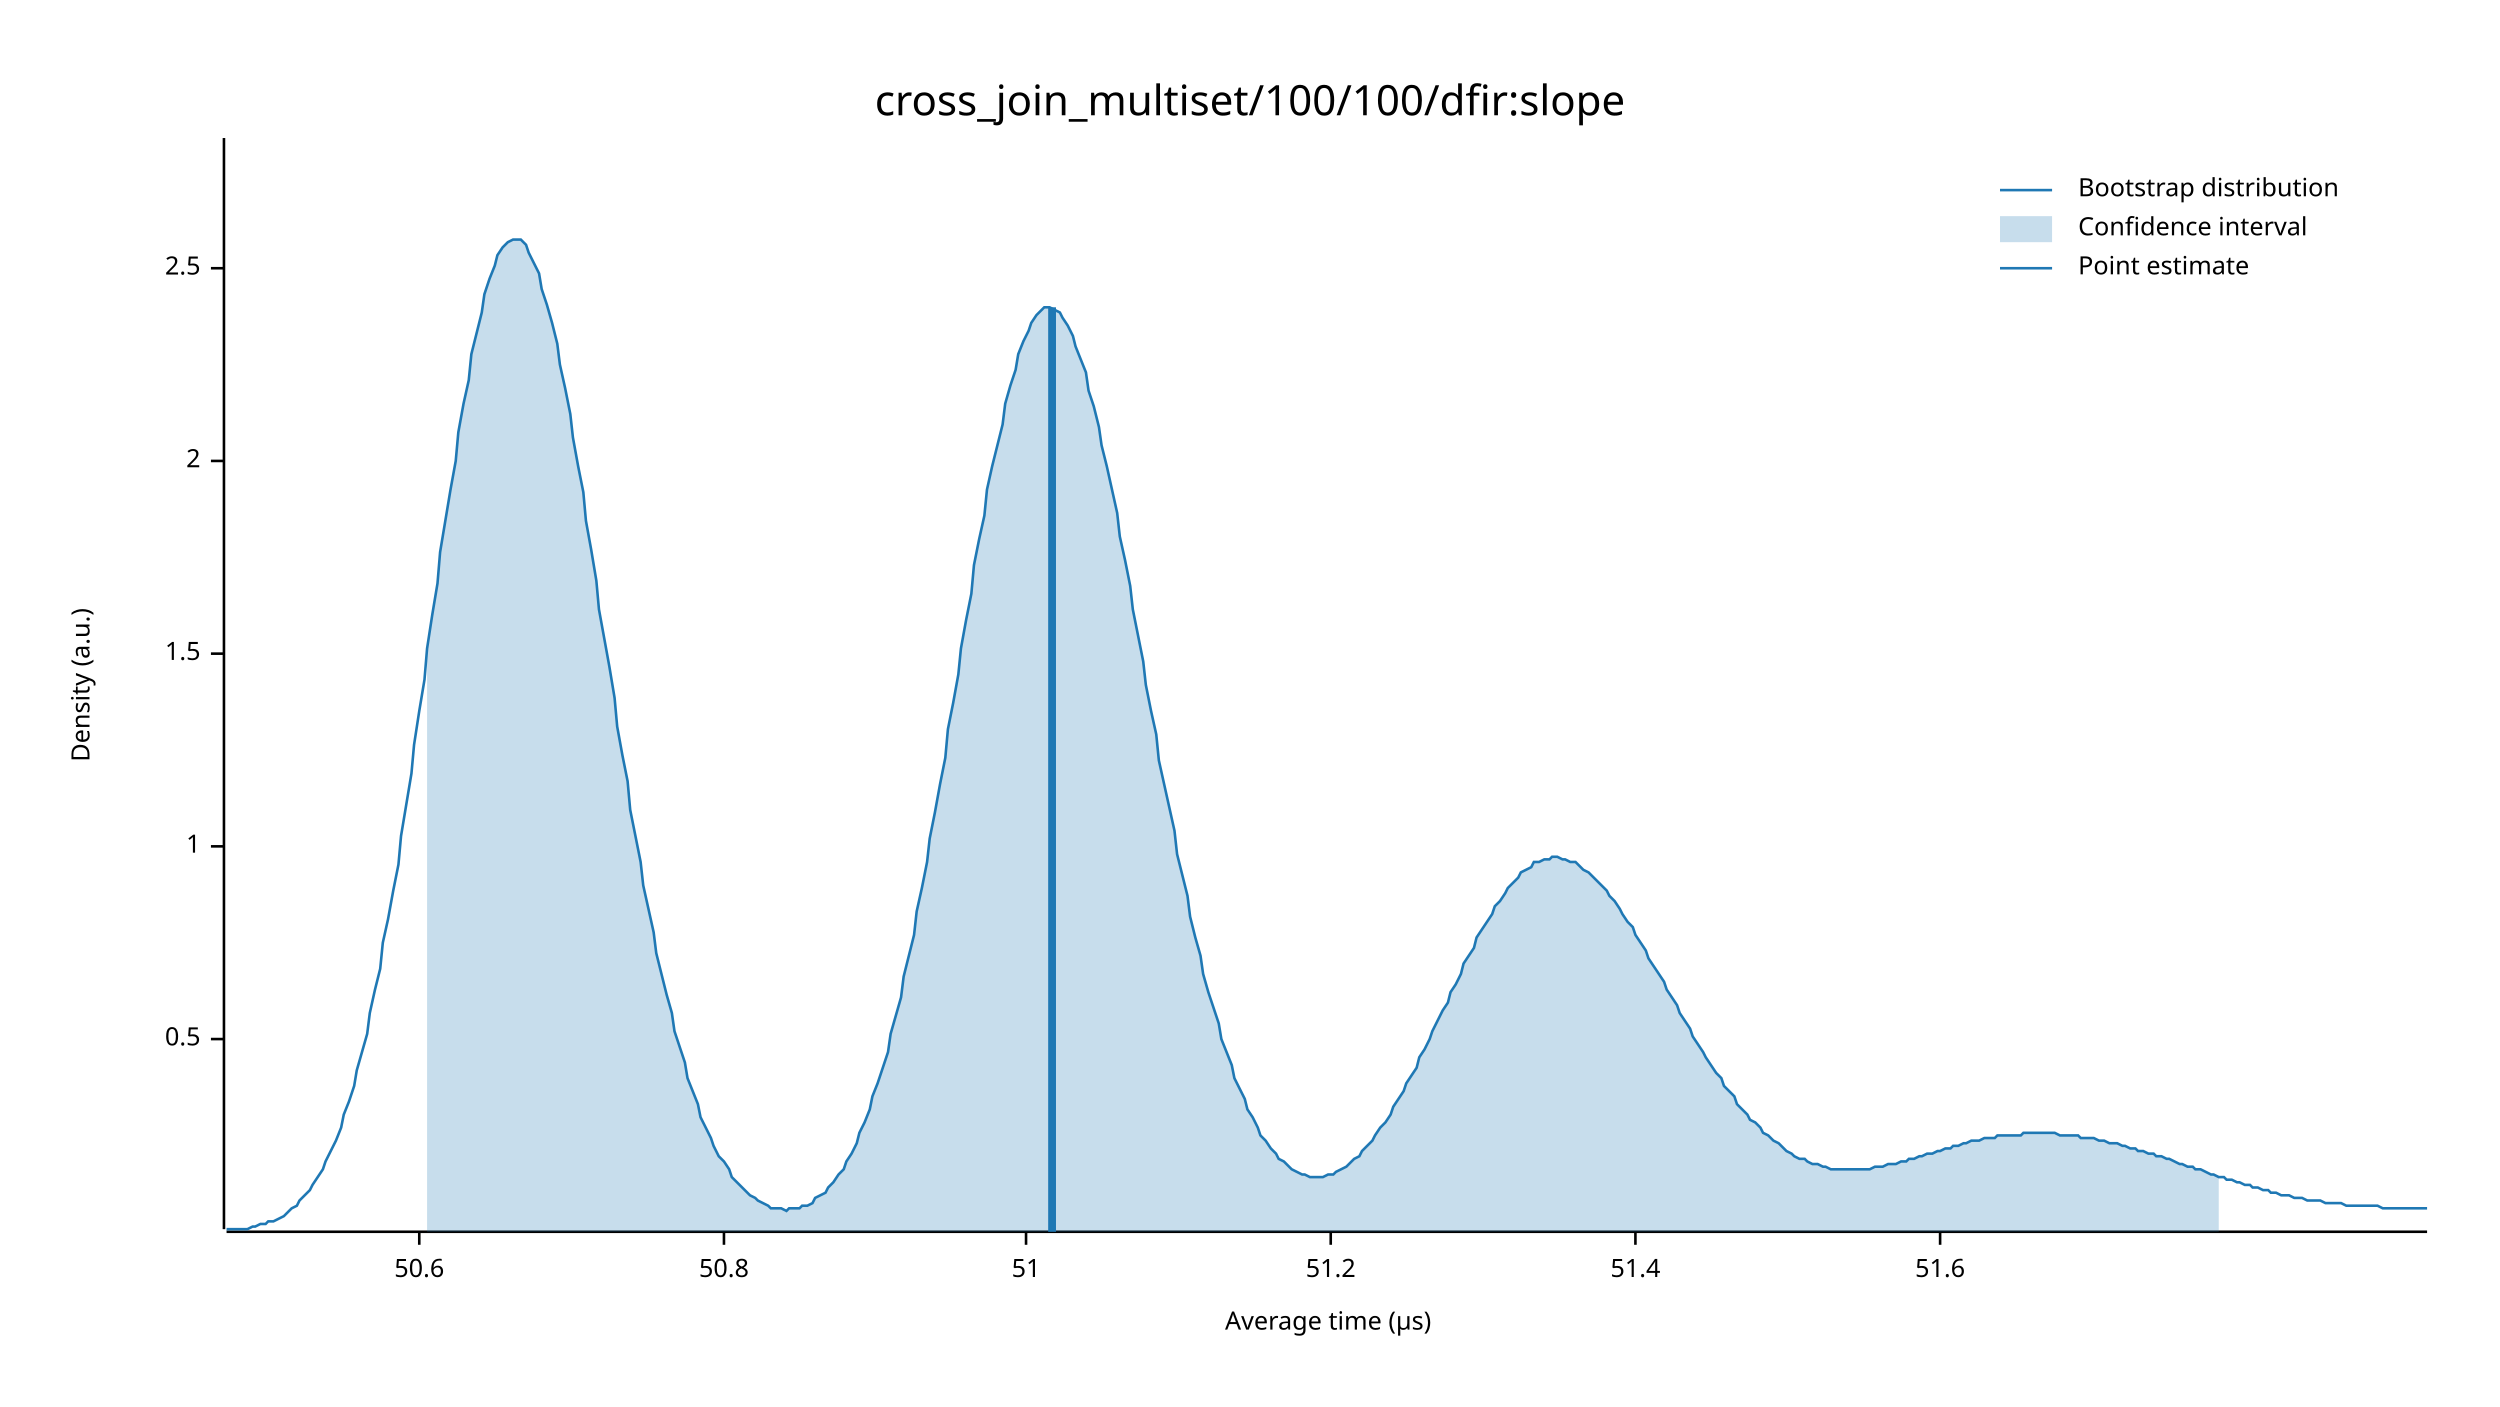
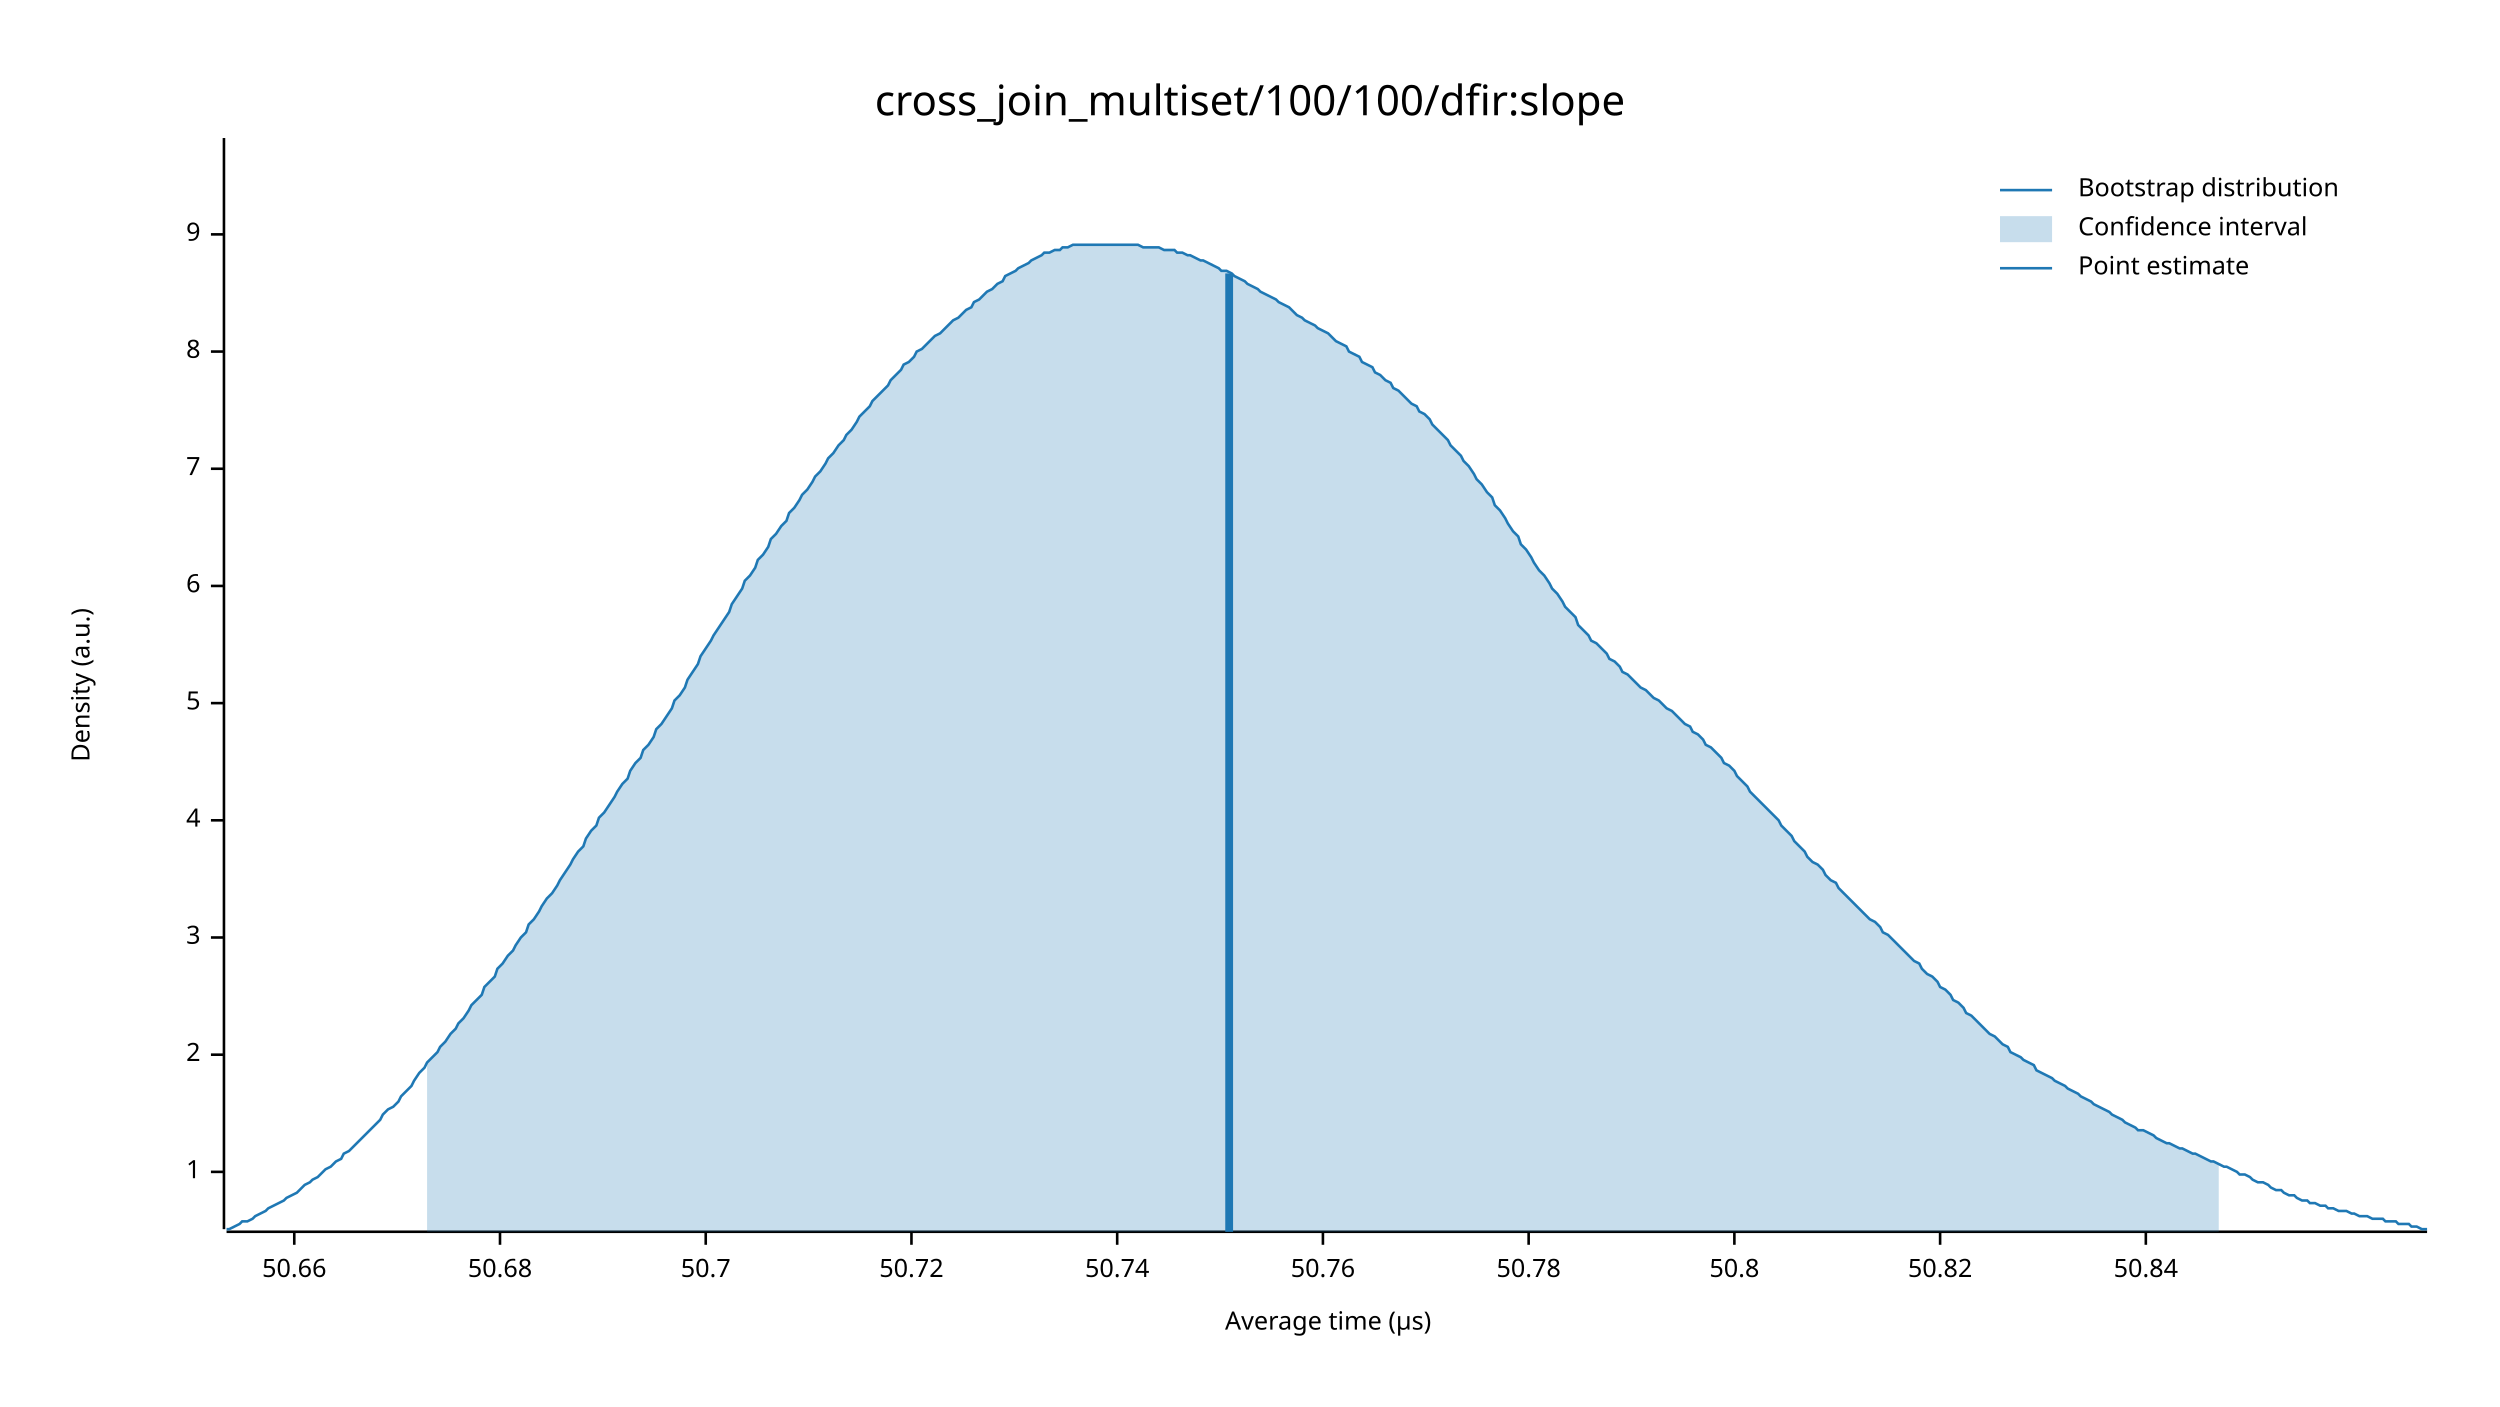
<svg xmlns="http://www.w3.org/2000/svg" width="960" height="540" viewBox="0 0 960 540">
  <text x="480" y="32" dy="0.76em" text-anchor="middle" font-family="sans-serif" font-size="16.129" opacity="1" fill="#000000">
cross_join_multiset/100/100/dfir:slope
</text>
  <text x="27" y="263" dy="0.76em" text-anchor="middle" font-family="sans-serif" font-size="9.677" opacity="1" fill="#000000" transform="rotate(270, 27, 263)">
Density (a.u.)
</text>
  <text x="510" y="513" dy="-0.5ex" text-anchor="middle" font-family="sans-serif" font-size="9.677" opacity="1" fill="#000000">
Average time (µs)
</text>
  <polyline fill="none" opacity="1" stroke="#000000" stroke-width="1" points="86,53 86,472 " />
-   <text x="77" y="399" dy="0.5ex" text-anchor="end" font-family="sans-serif" font-size="9.677" opacity="1" fill="#000000">
- 0.5
- </text>
-   <polyline fill="none" opacity="1" stroke="#000000" stroke-width="1" points="81,399 86,399 " />
-   <text x="77" y="325" dy="0.5ex" text-anchor="end" font-family="sans-serif" font-size="9.677" opacity="1" fill="#000000">
+   <text x="77" y="450" dy="0.5ex" text-anchor="end" font-family="sans-serif" font-size="9.677" opacity="1" fill="#000000">
1
</text>
-   <polyline fill="none" opacity="1" stroke="#000000" stroke-width="1" points="81,325 86,325 " />
-   <text x="77" y="251" dy="0.5ex" text-anchor="end" font-family="sans-serif" font-size="9.677" opacity="1" fill="#000000">
- 1.5
- </text>
-   <polyline fill="none" opacity="1" stroke="#000000" stroke-width="1" points="81,251 86,251 " />
-   <text x="77" y="177" dy="0.5ex" text-anchor="end" font-family="sans-serif" font-size="9.677" opacity="1" fill="#000000">
+   <polyline fill="none" opacity="1" stroke="#000000" stroke-width="1" points="81,450 86,450 " />
+   <text x="77" y="405" dy="0.5ex" text-anchor="end" font-family="sans-serif" font-size="9.677" opacity="1" fill="#000000">
2
</text>
-   <polyline fill="none" opacity="1" stroke="#000000" stroke-width="1" points="81,177 86,177 " />
-   <text x="77" y="103" dy="0.5ex" text-anchor="end" font-family="sans-serif" font-size="9.677" opacity="1" fill="#000000">
- 2.5
+   <polyline fill="none" opacity="1" stroke="#000000" stroke-width="1" points="81,405 86,405 " />
+   <text x="77" y="360" dy="0.5ex" text-anchor="end" font-family="sans-serif" font-size="9.677" opacity="1" fill="#000000">
+ 3
</text>
-   <polyline fill="none" opacity="1" stroke="#000000" stroke-width="1" points="81,103 86,103 " />
+   <polyline fill="none" opacity="1" stroke="#000000" stroke-width="1" points="81,360 86,360 " />
+   <text x="77" y="315" dy="0.5ex" text-anchor="end" font-family="sans-serif" font-size="9.677" opacity="1" fill="#000000">
+ 4
+ </text>
+   <polyline fill="none" opacity="1" stroke="#000000" stroke-width="1" points="81,315 86,315 " />
+   <text x="77" y="270" dy="0.5ex" text-anchor="end" font-family="sans-serif" font-size="9.677" opacity="1" fill="#000000">
+ 5
+ </text>
+   <polyline fill="none" opacity="1" stroke="#000000" stroke-width="1" points="81,270 86,270 " />
+   <text x="77" y="225" dy="0.5ex" text-anchor="end" font-family="sans-serif" font-size="9.677" opacity="1" fill="#000000">
+ 6
+ </text>
+   <polyline fill="none" opacity="1" stroke="#000000" stroke-width="1" points="81,225 86,225 " />
+   <text x="77" y="180" dy="0.5ex" text-anchor="end" font-family="sans-serif" font-size="9.677" opacity="1" fill="#000000">
+ 7
+ </text>
+   <polyline fill="none" opacity="1" stroke="#000000" stroke-width="1" points="81,180 86,180 " />
+   <text x="77" y="135" dy="0.5ex" text-anchor="end" font-family="sans-serif" font-size="9.677" opacity="1" fill="#000000">
+ 8
+ </text>
+   <polyline fill="none" opacity="1" stroke="#000000" stroke-width="1" points="81,135 86,135 " />
+   <text x="77" y="90" dy="0.5ex" text-anchor="end" font-family="sans-serif" font-size="9.677" opacity="1" fill="#000000">
+ 9
+ </text>
+   <polyline fill="none" opacity="1" stroke="#000000" stroke-width="1" points="81,90 86,90 " />
  <polyline fill="none" opacity="1" stroke="#000000" stroke-width="1" points="87,473 932,473 " />
-   <text x="161" y="483" dy="0.76em" text-anchor="middle" font-family="sans-serif" font-size="9.677" opacity="1" fill="#000000">
- 50.6
+   <text x="113" y="483" dy="0.76em" text-anchor="middle" font-family="sans-serif" font-size="9.677" opacity="1" fill="#000000">
+ 50.66
</text>
-   <polyline fill="none" opacity="1" stroke="#000000" stroke-width="1" points="161,473 161,478 " />
-   <text x="278" y="483" dy="0.76em" text-anchor="middle" font-family="sans-serif" font-size="9.677" opacity="1" fill="#000000">
+   <polyline fill="none" opacity="1" stroke="#000000" stroke-width="1" points="113,473 113,478 " />
+   <text x="192" y="483" dy="0.76em" text-anchor="middle" font-family="sans-serif" font-size="9.677" opacity="1" fill="#000000">
+ 50.68
+ </text>
+   <polyline fill="none" opacity="1" stroke="#000000" stroke-width="1" points="192,473 192,478 " />
+   <text x="271" y="483" dy="0.76em" text-anchor="middle" font-family="sans-serif" font-size="9.677" opacity="1" fill="#000000">
+ 50.7
+ </text>
+   <polyline fill="none" opacity="1" stroke="#000000" stroke-width="1" points="271,473 271,478 " />
+   <text x="350" y="483" dy="0.76em" text-anchor="middle" font-family="sans-serif" font-size="9.677" opacity="1" fill="#000000">
+ 50.72
+ </text>
+   <polyline fill="none" opacity="1" stroke="#000000" stroke-width="1" points="350,473 350,478 " />
+   <text x="429" y="483" dy="0.76em" text-anchor="middle" font-family="sans-serif" font-size="9.677" opacity="1" fill="#000000">
+ 50.74
+ </text>
+   <polyline fill="none" opacity="1" stroke="#000000" stroke-width="1" points="429,473 429,478 " />
+   <text x="508" y="483" dy="0.76em" text-anchor="middle" font-family="sans-serif" font-size="9.677" opacity="1" fill="#000000">
+ 50.76
+ </text>
+   <polyline fill="none" opacity="1" stroke="#000000" stroke-width="1" points="508,473 508,478 " />
+   <text x="587" y="483" dy="0.76em" text-anchor="middle" font-family="sans-serif" font-size="9.677" opacity="1" fill="#000000">
+ 50.78
+ </text>
+   <polyline fill="none" opacity="1" stroke="#000000" stroke-width="1" points="587,473 587,478 " />
+   <text x="666" y="483" dy="0.76em" text-anchor="middle" font-family="sans-serif" font-size="9.677" opacity="1" fill="#000000">
50.8
</text>
-   <polyline fill="none" opacity="1" stroke="#000000" stroke-width="1" points="278,473 278,478 " />
-   <text x="394" y="483" dy="0.76em" text-anchor="middle" font-family="sans-serif" font-size="9.677" opacity="1" fill="#000000">
- 51
- </text>
-   <polyline fill="none" opacity="1" stroke="#000000" stroke-width="1" points="394,473 394,478 " />
-   <text x="511" y="483" dy="0.76em" text-anchor="middle" font-family="sans-serif" font-size="9.677" opacity="1" fill="#000000">
- 51.2
- </text>
-   <polyline fill="none" opacity="1" stroke="#000000" stroke-width="1" points="511,473 511,478 " />
-   <text x="628" y="483" dy="0.76em" text-anchor="middle" font-family="sans-serif" font-size="9.677" opacity="1" fill="#000000">
- 51.4
- </text>
-   <polyline fill="none" opacity="1" stroke="#000000" stroke-width="1" points="628,473 628,478 " />
+   <polyline fill="none" opacity="1" stroke="#000000" stroke-width="1" points="666,473 666,478 " />
  <text x="745" y="483" dy="0.76em" text-anchor="middle" font-family="sans-serif" font-size="9.677" opacity="1" fill="#000000">
- 51.6
+ 50.82
</text>
  <polyline fill="none" opacity="1" stroke="#000000" stroke-width="1" points="745,473 745,478 " />
-   <polyline fill="none" opacity="1" stroke="#1F78B4" stroke-width="1" points="87,472 88,472 90,472 92,472 93,472 95,472 97,471 98,471 100,470 102,470 103,469 105,469 107,468 109,467 110,466 112,464 114,463 115,461 117,459 119,457 120,455 122,452 124,449 125,446 127,442 129,438 131,433 132,428 134,423 136,417 137,411 139,404 141,397 142,389 144,380 146,372 147,362 149,353 151,342 153,332 154,321 156,309 158,297 159,286 161,273 163,261 164,249 166,236 168,224 169,212 171,200 173,188 175,177 176,166 178,155 180,146 181,136 183,128 185,120 186,113 188,107 190,102 191,98 193,95 195,93 197,92 198,92 200,92 202,94 203,97 205,101 207,105 208,111 210,117 212,124 214,132 215,140 217,149 219,159 220,168 222,179 224,189 225,200 227,211 229,223 230,234 232,245 234,256 236,268 237,279 239,290 241,300 242,311 244,321 246,331 247,340 249,349 251,358 252,366 254,374 256,382 258,389 259,396 261,402 263,408 264,414 266,419 268,424 269,429 271,433 273,437 274,440 276,444 278,446 280,449 281,452 283,454 285,456 286,457 288,459 290,460 291,461 293,462 295,463 296,464 298,464 300,464 302,465 303,464 305,464 307,464 308,463 310,463 312,462 313,460 315,459 317,458 318,456 320,454 322,451 324,449 325,446 327,443 329,439 330,435 332,431 334,426 335,421 337,416 339,410 341,404 342,397 344,390 346,383 347,375 349,367 351,359 352,350 354,341 356,331 357,322 359,312 361,301 363,291 364,280 366,270 368,259 369,249 371,238 373,228 374,217 376,207 378,198 379,188 381,179 383,171 385,163 386,155 388,148 390,142 391,136 393,131 395,127 396,124 398,121 400,119 401,118 403,118 405,119 407,120 408,122 410,125 412,129 413,133 415,138 417,143 418,150 420,156 422,164 423,171 425,179 427,188 429,197 430,206 432,215 434,225 435,234 437,244 439,254 440,263 442,273 444,282 445,292 447,301 449,310 451,319 452,328 454,336 456,344 457,352 459,360 461,367 462,374 464,381 466,387 468,393 469,399 471,404 473,409 474,414 476,418 478,422 479,426 481,429 483,433 484,436 486,438 488,441 490,443 491,445 493,446 495,448 496,449 498,450 500,451 501,451 503,452 505,452 506,452 508,452 510,451 512,451 513,450 515,449 517,448 518,447 520,445 522,444 523,442 525,440 527,438 528,436 530,433 532,431 534,428 535,425 537,422 539,419 540,416 542,413 544,410 545,406 547,403 549,399 550,396 552,392 554,388 556,385 557,381 559,378 561,374 562,370 564,367 566,364 567,360 569,357 571,354 573,351 574,348 576,346 578,343 579,341 581,339 583,337 584,335 586,334 588,333 589,331 591,331 593,330 595,330 596,329 598,329 600,330 601,330 603,331 605,331 606,332 608,334 610,335 611,336 613,338 615,340 617,342 618,344 620,346 622,349 623,351 625,354 627,356 628,359 630,362 632,365 633,368 635,371 637,374 639,377 640,380 642,383 644,386 645,389 647,392 649,395 650,398 652,401 654,404 655,406 657,409 659,412 661,414 662,417 664,419 666,421 667,424 669,426 671,428 672,430 674,431 676,433 677,435 679,436 681,438 683,439 684,440 686,442 688,443 689,444 691,445 693,445 694,446 696,447 698,447 700,448 701,448 703,449 705,449 706,449 708,449 710,449 711,449 713,449 715,449 716,449 718,449 720,448 722,448 723,448 725,447 727,447 728,447 730,446 732,446 733,445 735,445 737,444 738,444 740,443 742,443 744,442 745,442 747,441 749,441 750,440 752,440 754,439 755,439 757,438 759,438 760,438 762,437 764,437 766,437 767,436 769,436 771,436 772,436 774,436 776,436 777,435 779,435 781,435 782,435 784,435 786,435 788,435 789,435 791,436 793,436 794,436 796,436 798,436 799,437 801,437 803,437 804,437 806,438 808,438 810,439 811,439 813,439 815,440 816,440 818,441 820,441 821,442 823,442 825,443 827,443 828,444 830,444 832,445 833,445 835,446 837,447 838,447 840,448 842,448 843,449 845,449 847,450 849,451 850,451 852,452 854,452 855,453 857,453 859,454 860,454 862,455 864,455 865,456 867,456 869,457 871,457 872,458 874,458 876,459 877,459 879,459 881,460 882,460 884,460 886,461 887,461 889,461 891,461 893,462 894,462 896,462 898,462 899,462 901,463 903,463 904,463 906,463 908,463 909,463 911,463 913,463 915,464 916,464 918,464 920,464 921,464 923,464 925,464 926,464 928,464 930,464 932,464 " />
-   <polygon opacity="0.25" fill="#1F78B4" points="164,249 166,236 168,224 169,212 171,200 173,188 175,177 176,166 178,155 180,146 181,136 183,128 185,120 186,113 188,107 190,102 191,98 193,95 195,93 197,92 198,92 200,92 202,94 203,97 205,101 207,105 208,111 210,117 212,124 214,132 215,140 217,149 219,159 220,168 222,179 224,189 225,200 227,211 229,223 230,234 232,245 234,256 236,268 237,279 239,290 241,300 242,311 244,321 246,331 247,340 249,349 251,358 252,366 254,374 256,382 258,389 259,396 261,402 263,408 264,414 266,419 268,424 269,429 271,433 273,437 274,440 276,444 278,446 280,449 281,452 283,454 285,456 286,457 288,459 290,460 291,461 293,462 295,463 296,464 298,464 300,464 302,465 303,464 305,464 307,464 308,463 310,463 312,462 313,460 315,459 317,458 318,456 320,454 322,451 324,449 325,446 327,443 329,439 330,435 332,431 334,426 335,421 337,416 339,410 341,404 342,397 344,390 346,383 347,375 349,367 351,359 352,350 354,341 356,331 357,322 359,312 361,301 363,291 364,280 366,270 368,259 369,249 371,238 373,228 374,217 376,207 378,198 379,188 381,179 383,171 385,163 386,155 388,148 390,142 391,136 393,131 395,127 396,124 398,121 400,119 401,118 403,118 405,119 407,120 408,122 410,125 412,129 413,133 415,138 417,143 418,150 420,156 422,164 423,171 425,179 427,188 429,197 430,206 432,215 434,225 435,234 437,244 439,254 440,263 442,273 444,282 445,292 447,301 449,310 451,319 452,328 454,336 456,344 457,352 459,360 461,367 462,374 464,381 466,387 468,393 469,399 471,404 473,409 474,414 476,418 478,422 479,426 481,429 483,433 484,436 486,438 488,441 490,443 491,445 493,446 495,448 496,449 498,450 500,451 501,451 503,452 505,452 506,452 508,452 510,451 512,451 513,450 515,449 517,448 518,447 520,445 522,444 523,442 525,440 527,438 528,436 530,433 532,431 534,428 535,425 537,422 539,419 540,416 542,413 544,410 545,406 547,403 549,399 550,396 552,392 554,388 556,385 557,381 559,378 561,374 562,370 564,367 566,364 567,360 569,357 571,354 573,351 574,348 576,346 578,343 579,341 581,339 583,337 584,335 586,334 588,333 589,331 591,331 593,330 595,330 596,329 598,329 600,330 601,330 603,331 605,331 606,332 608,334 610,335 611,336 613,338 615,340 617,342 618,344 620,346 622,349 623,351 625,354 627,356 628,359 630,362 632,365 633,368 635,371 637,374 639,377 640,380 642,383 644,386 645,389 647,392 649,395 650,398 652,401 654,404 655,406 657,409 659,412 661,414 662,417 664,419 666,421 667,424 669,426 671,428 672,430 674,431 676,433 677,435 679,436 681,438 683,439 684,440 686,442 688,443 689,444 691,445 693,445 694,446 696,447 698,447 700,448 701,448 703,449 705,449 706,449 708,449 710,449 711,449 713,449 715,449 716,449 718,449 720,448 722,448 723,448 725,447 727,447 728,447 730,446 732,446 733,445 735,445 737,444 738,444 740,443 742,443 744,442 745,442 747,441 749,441 750,440 752,440 754,439 755,439 757,438 759,438 760,438 762,437 764,437 766,437 767,436 769,436 771,436 772,436 774,436 776,436 777,435 779,435 781,435 782,435 784,435 786,435 788,435 789,435 791,436 793,436 794,436 796,436 798,436 799,437 801,437 803,437 804,437 806,438 808,438 810,439 811,439 813,439 815,440 816,440 818,441 820,441 821,442 823,442 825,443 827,443 828,444 830,444 832,445 833,445 835,446 837,447 838,447 840,448 842,448 843,449 845,449 847,450 849,451 850,451 852,452 852,473 164,473 " />
-   <polyline fill="none" opacity="1" stroke="#1F78B4" stroke-width="3" points="404,473 404,118 " />
+   <text x="824" y="483" dy="0.76em" text-anchor="middle" font-family="sans-serif" font-size="9.677" opacity="1" fill="#000000">
+ 50.84
+ </text>
+   <polyline fill="none" opacity="1" stroke="#000000" stroke-width="1" points="824,473 824,478 " />
+   <polyline fill="none" opacity="1" stroke="#1F78B4" stroke-width="1" points="87,472 88,472 90,471 92,470 93,469 95,469 97,468 98,467 100,466 102,465 103,464 105,463 107,462 109,461 110,460 112,459 114,458 115,457 117,455 119,454 120,453 122,452 124,450 125,449 127,448 129,446 131,445 132,443 134,442 136,440 137,439 139,437 141,435 142,434 144,432 146,430 147,428 149,426 151,425 153,423 154,421 156,419 158,417 159,415 161,412 163,410 164,408 166,406 168,404 169,402 171,400 173,397 175,395 176,393 178,391 180,388 181,386 183,384 185,382 186,379 188,377 190,375 191,372 193,370 195,367 197,365 198,363 200,360 202,358 203,355 205,353 207,350 208,348 210,345 212,343 214,340 215,338 217,335 219,332 220,330 222,327 224,325 225,322 227,319 229,317 230,314 232,312 234,309 236,306 237,304 239,301 241,299 242,296 244,293 246,291 247,288 249,286 251,283 252,280 254,278 256,275 258,272 259,269 261,267 263,264 264,261 266,258 268,255 269,252 271,249 273,246 274,244 276,241 278,238 280,235 281,232 283,229 285,226 286,223 288,221 290,218 291,215 293,213 295,210 296,207 298,205 300,202 302,200 303,197 305,195 307,192 308,190 310,188 312,185 313,183 315,181 317,178 318,176 320,174 322,171 324,169 325,167 327,165 329,162 330,160 332,158 334,156 335,154 337,152 339,150 341,148 342,146 344,144 346,142 347,140 349,139 351,137 352,135 354,134 356,132 357,131 359,129 361,128 363,126 364,125 366,123 368,122 369,121 371,119 373,118 374,116 376,115 378,113 379,112 381,111 383,109 385,108 386,106 388,105 390,104 391,103 393,102 395,101 396,100 398,99 400,98 401,97 403,97 405,96 407,96 408,95 410,95 412,94 413,94 415,94 417,94 418,94 420,94 422,94 423,94 425,94 427,94 429,94 430,94 432,94 434,94 435,94 437,94 439,95 440,95 442,95 444,95 445,95 447,96 449,96 451,96 452,97 454,97 456,98 457,98 459,99 461,100 462,100 464,101 466,102 468,103 469,104 471,104 473,105 474,106 476,107 478,108 479,109 481,110 483,111 484,112 486,113 488,114 490,115 491,116 493,117 495,118 496,119 498,121 500,122 501,123 503,124 505,125 506,126 508,127 510,128 512,130 513,131 515,132 517,133 518,135 520,136 522,137 523,139 525,140 527,141 528,143 530,144 532,146 534,147 535,149 537,150 539,152 540,153 542,155 544,156 545,158 547,159 549,161 550,163 552,165 554,167 556,169 557,171 559,173 561,175 562,177 564,179 566,182 567,184 569,186 571,189 573,191 574,194 576,196 578,199 579,201 581,204 583,206 584,209 586,211 588,214 589,216 591,219 593,221 595,224 596,226 598,228 600,231 601,233 603,235 605,237 606,240 608,242 610,244 611,246 613,247 615,249 617,251 618,253 620,254 622,256 623,258 625,259 627,261 628,262 630,264 632,265 633,266 635,268 637,269 639,271 640,272 642,273 644,275 645,276 647,278 649,279 650,281 652,282 654,284 655,286 657,287 659,289 661,291 662,293 664,294 666,296 667,298 669,300 671,302 672,304 674,306 676,308 677,309 679,311 681,313 683,315 684,317 686,319 688,321 689,323 691,325 693,327 694,329 696,331 698,332 700,334 701,336 703,338 705,339 706,341 708,343 710,345 711,346 713,348 715,350 716,351 718,353 720,354 722,356 723,358 725,359 727,361 728,362 730,364 732,366 733,367 735,369 737,370 738,372 740,374 742,375 744,377 745,379 747,380 749,382 750,384 752,385 754,387 755,389 757,390 759,392 760,393 762,395 764,397 766,398 767,399 769,401 771,402 772,404 774,405 776,406 777,407 779,408 781,409 782,411 784,412 786,413 788,414 789,415 791,416 793,417 794,418 796,419 798,420 799,421 801,422 803,423 804,424 806,425 808,426 810,427 811,428 813,429 815,430 816,431 818,432 820,433 821,434 823,434 825,435 827,436 828,437 830,438 832,439 833,439 835,440 837,441 838,441 840,442 842,443 843,443 845,444 847,445 849,446 850,446 852,447 854,448 855,448 857,449 859,450 860,451 862,451 864,452 865,453 867,454 869,454 871,455 872,456 874,457 876,457 877,458 879,459 881,459 882,460 884,461 886,461 887,462 889,462 891,463 893,463 894,464 896,464 898,465 899,465 901,465 903,466 904,466 906,467 908,467 909,467 911,468 913,468 915,468 916,469 918,469 920,469 921,470 923,470 925,470 926,471 928,471 930,472 932,472 " />
+   <polygon opacity="0.25" fill="#1F78B4" points="164,408 166,406 168,404 169,402 171,400 173,397 175,395 176,393 178,391 180,388 181,386 183,384 185,382 186,379 188,377 190,375 191,372 193,370 195,367 197,365 198,363 200,360 202,358 203,355 205,353 207,350 208,348 210,345 212,343 214,340 215,338 217,335 219,332 220,330 222,327 224,325 225,322 227,319 229,317 230,314 232,312 234,309 236,306 237,304 239,301 241,299 242,296 244,293 246,291 247,288 249,286 251,283 252,280 254,278 256,275 258,272 259,269 261,267 263,264 264,261 266,258 268,255 269,252 271,249 273,246 274,244 276,241 278,238 280,235 281,232 283,229 285,226 286,223 288,221 290,218 291,215 293,213 295,210 296,207 298,205 300,202 302,200 303,197 305,195 307,192 308,190 310,188 312,185 313,183 315,181 317,178 318,176 320,174 322,171 324,169 325,167 327,165 329,162 330,160 332,158 334,156 335,154 337,152 339,150 341,148 342,146 344,144 346,142 347,140 349,139 351,137 352,135 354,134 356,132 357,131 359,129 361,128 363,126 364,125 366,123 368,122 369,121 371,119 373,118 374,116 376,115 378,113 379,112 381,111 383,109 385,108 386,106 388,105 390,104 391,103 393,102 395,101 396,100 398,99 400,98 401,97 403,97 405,96 407,96 408,95 410,95 412,94 413,94 415,94 417,94 418,94 420,94 422,94 423,94 425,94 427,94 429,94 430,94 432,94 434,94 435,94 437,94 439,95 440,95 442,95 444,95 445,95 447,96 449,96 451,96 452,97 454,97 456,98 457,98 459,99 461,100 462,100 464,101 466,102 468,103 469,104 471,104 473,105 474,106 476,107 478,108 479,109 481,110 483,111 484,112 486,113 488,114 490,115 491,116 493,117 495,118 496,119 498,121 500,122 501,123 503,124 505,125 506,126 508,127 510,128 512,130 513,131 515,132 517,133 518,135 520,136 522,137 523,139 525,140 527,141 528,143 530,144 532,146 534,147 535,149 537,150 539,152 540,153 542,155 544,156 545,158 547,159 549,161 550,163 552,165 554,167 556,169 557,171 559,173 561,175 562,177 564,179 566,182 567,184 569,186 571,189 573,191 574,194 576,196 578,199 579,201 581,204 583,206 584,209 586,211 588,214 589,216 591,219 593,221 595,224 596,226 598,228 600,231 601,233 603,235 605,237 606,240 608,242 610,244 611,246 613,247 615,249 617,251 618,253 620,254 622,256 623,258 625,259 627,261 628,262 630,264 632,265 633,266 635,268 637,269 639,271 640,272 642,273 644,275 645,276 647,278 649,279 650,281 652,282 654,284 655,286 657,287 659,289 661,291 662,293 664,294 666,296 667,298 669,300 671,302 672,304 674,306 676,308 677,309 679,311 681,313 683,315 684,317 686,319 688,321 689,323 691,325 693,327 694,329 696,331 698,332 700,334 701,336 703,338 705,339 706,341 708,343 710,345 711,346 713,348 715,350 716,351 718,353 720,354 722,356 723,358 725,359 727,361 728,362 730,364 732,366 733,367 735,369 737,370 738,372 740,374 742,375 744,377 745,379 747,380 749,382 750,384 752,385 754,387 755,389 757,390 759,392 760,393 762,395 764,397 766,398 767,399 769,401 771,402 772,404 774,405 776,406 777,407 779,408 781,409 782,411 784,412 786,413 788,414 789,415 791,416 793,417 794,418 796,419 798,420 799,421 801,422 803,423 804,424 806,425 808,426 810,427 811,428 813,429 815,430 816,431 818,432 820,433 821,434 823,434 825,435 827,436 828,437 830,438 832,439 833,439 835,440 837,441 838,441 840,442 842,443 843,443 845,444 847,445 849,446 850,446 852,447 852,473 164,473 " />
+   <polyline fill="none" opacity="1" stroke="#1F78B4" stroke-width="3" points="472,473 472,105 " />
  <text x="798" y="68" dy="0.76em" text-anchor="start" font-family="sans-serif" font-size="9.677" opacity="1" fill="#000000">
Bootstrap distribution
</text>
  <text x="798" y="83" dy="0.76em" text-anchor="start" font-family="sans-serif" font-size="9.677" opacity="1" fill="#000000">
Confidence interval
</text>
  <text x="798" y="98" dy="0.76em" text-anchor="start" font-family="sans-serif" font-size="9.677" opacity="1" fill="#000000">
Point estimate
</text>
  <polyline fill="none" opacity="1" stroke="#1F78B4" stroke-width="1" points="768,73 788,73 " />
  <rect x="768" y="83" width="20" height="10" opacity="0.25" fill="#1F78B4" stroke="none" />
  <polyline fill="none" opacity="1" stroke="#1F78B4" stroke-width="1" points="768,103 788,103 " />
</svg>
